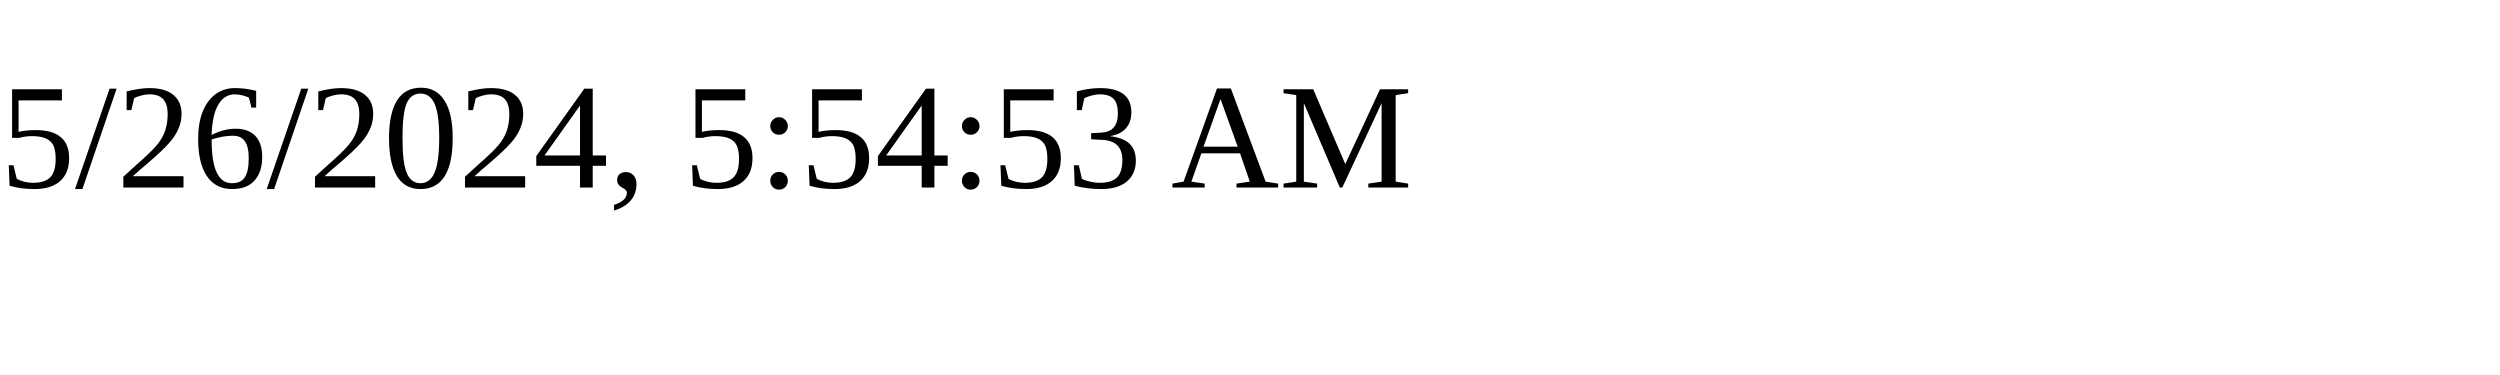
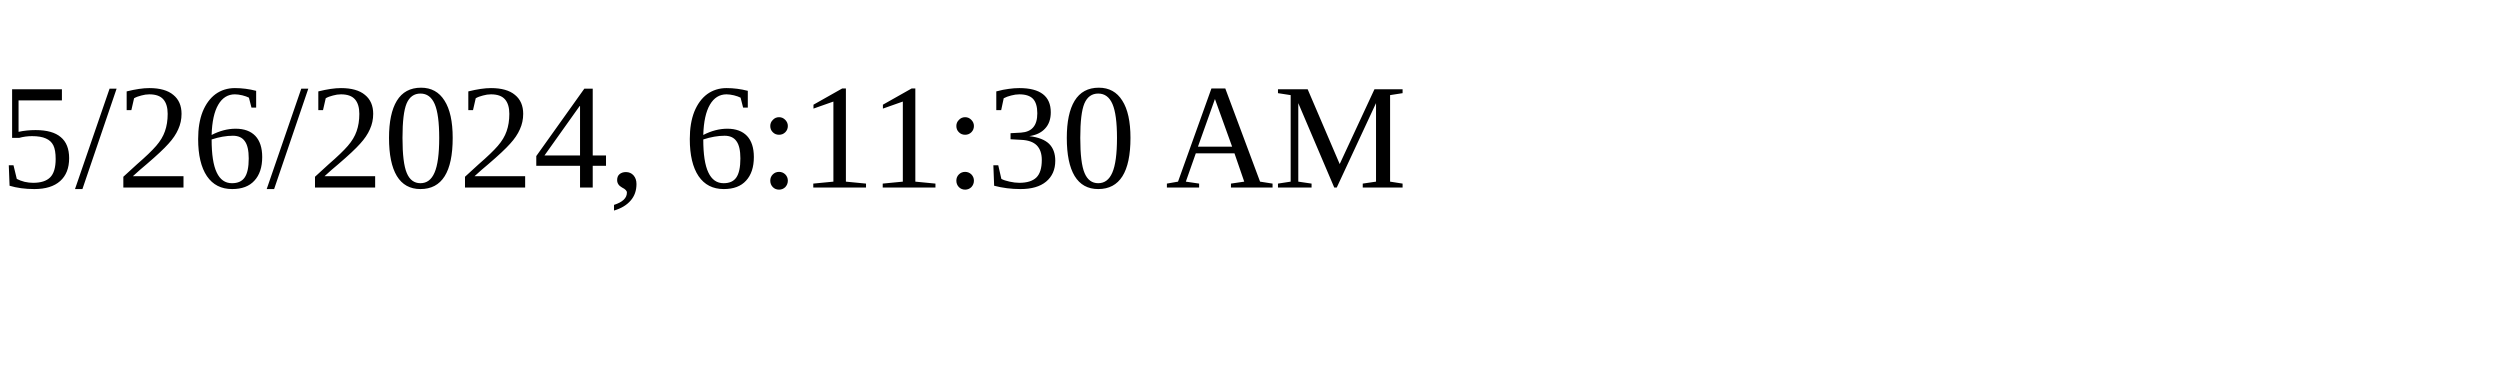
<svg xmlns="http://www.w3.org/2000/svg" height="30" width="200">
-   <text x="0" y="15">5/26/2024, 5:54:53 AM</text>
+   <text x="0" y="15">5/26/2024, 6:11:30 AM</text>
</svg>
